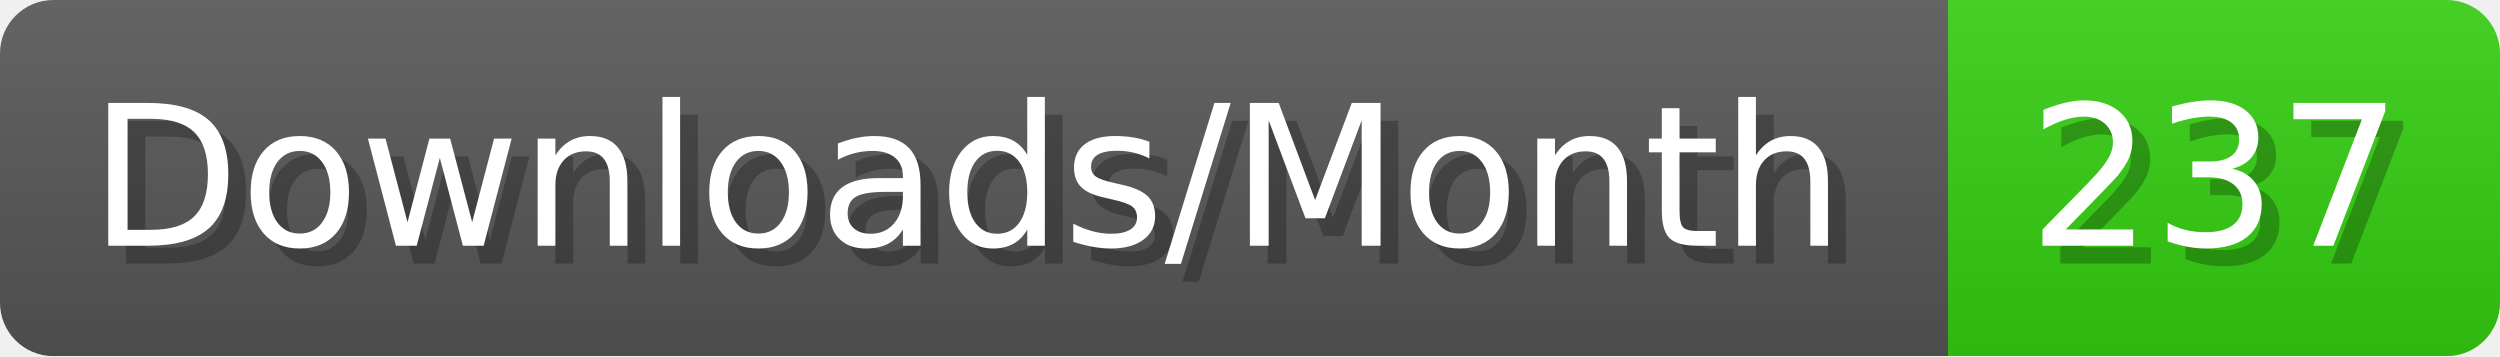
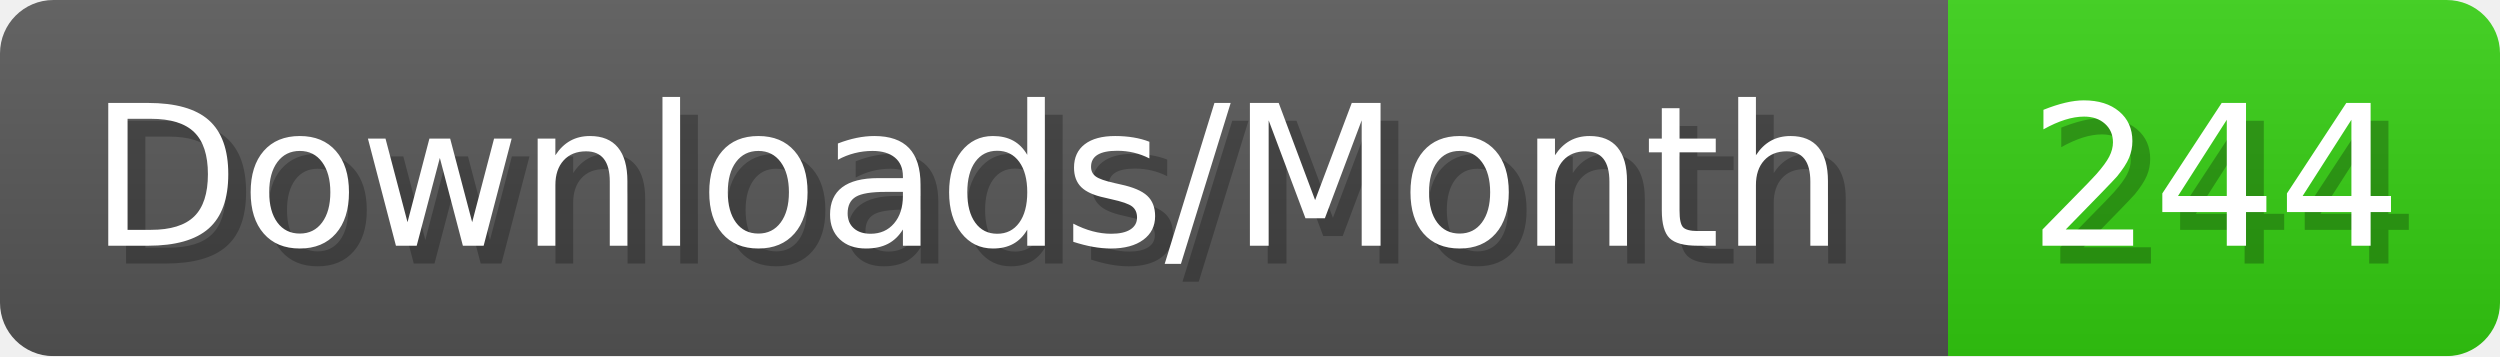
- <svg xmlns="http://www.w3.org/2000/svg" width="140.4" height="20" viewBox="0 0 1404 200" role="img" aria-label="Downloads/Month: 237">
+ <svg xmlns="http://www.w3.org/2000/svg" width="140.4" height="20" viewBox="0 0 1404 200" role="img" aria-label="Downloads/Month: 244">
  <linearGradient id="YlXUI" x2="0" y2="100%">
    <stop offset="0" stop-opacity=".1" stop-color="#EEE" />
    <stop offset="1" stop-opacity=".1" />
  </linearGradient>
  <mask id="JHhop">
    <rect width="1404" height="200" rx="30" fill="#FFF" />
  </mask>
  <g mask="url(#JHhop)">
    <rect width="1094" height="200" fill="#555" />
    <rect width="310" height="200" fill="#3C1" x="1094" />
    <rect width="1404" height="200" fill="url(#YlXUI)" />
  </g>
  <g aria-hidden="true" fill="#fff" text-anchor="start" font-family="Verdana,DejaVu Sans,sans-serif" font-size="110">
    <text x="60" y="148" textLength="994" fill="#000" opacity="0.25">Downloads/Month</text>
    <text x="50" y="138" textLength="994">Downloads/Month</text>
-     <text x="1149" y="148" textLength="210" fill="#000" opacity="0.25">237</text>
-     <text x="1139" y="138" textLength="210">237</text>
+     <text x="1149" y="148" textLength="210" fill="#000" opacity="0.25">244</text>
+     <text x="1139" y="138" textLength="210">244</text>
  </g>
</svg>
